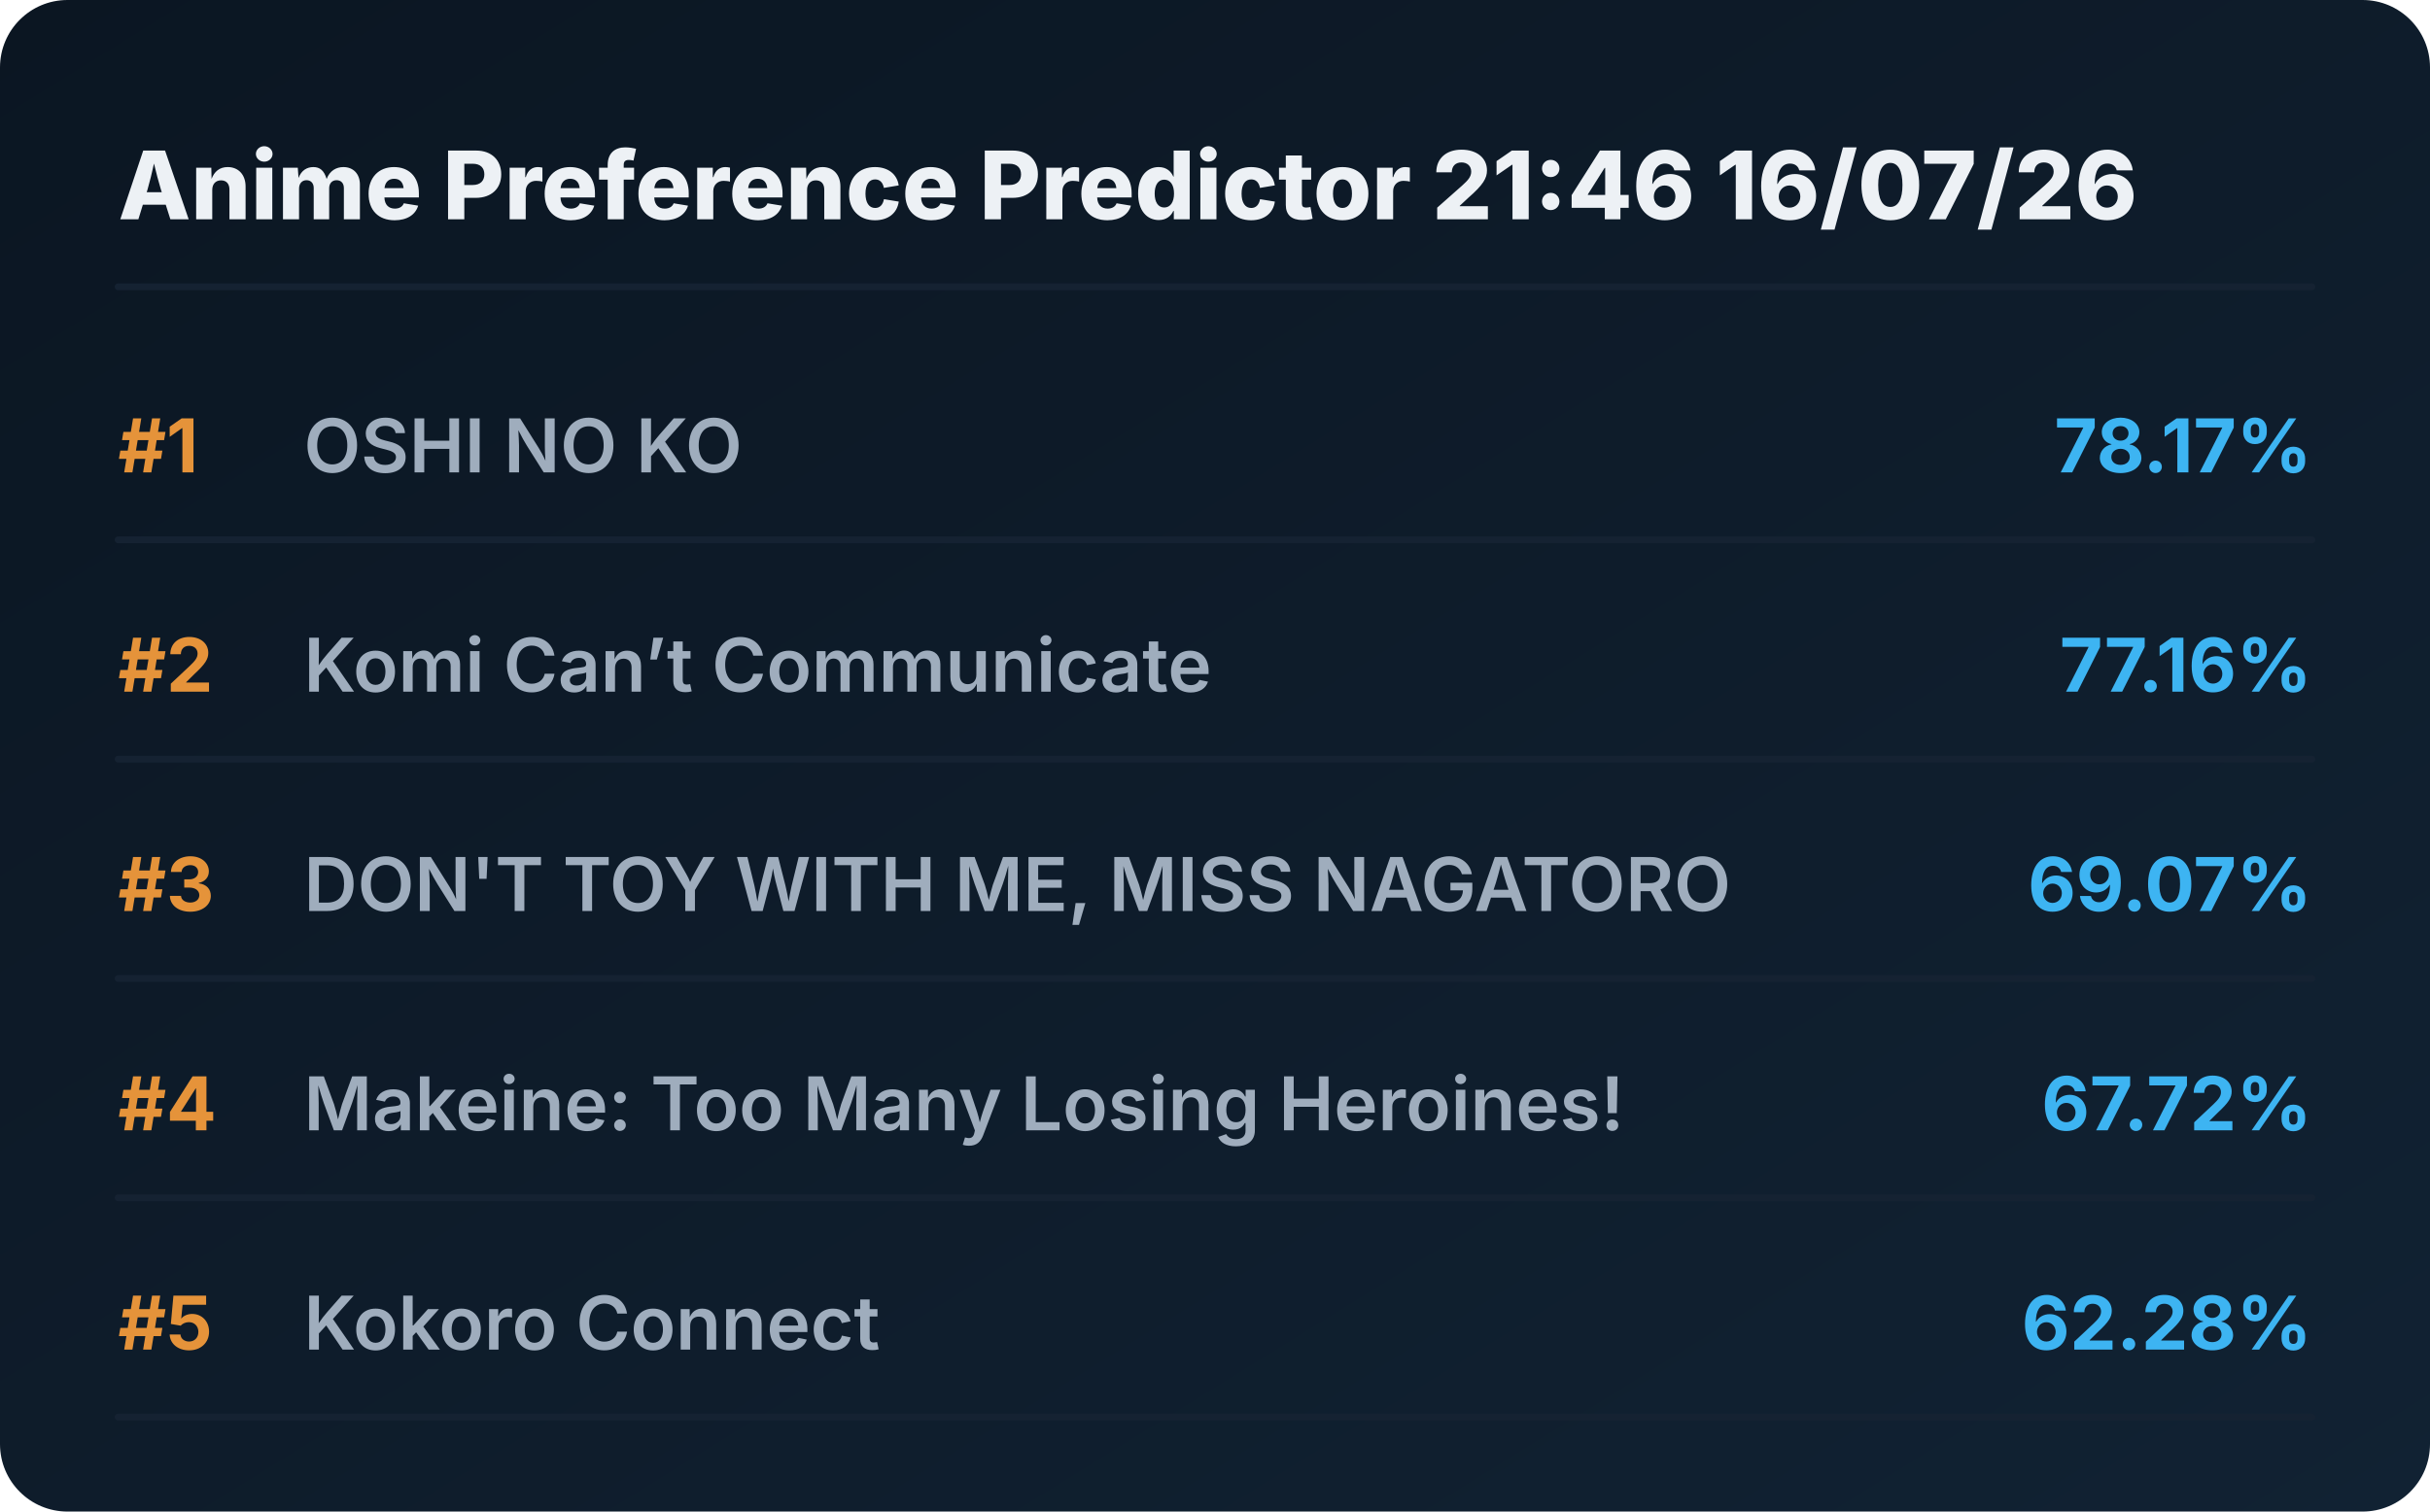
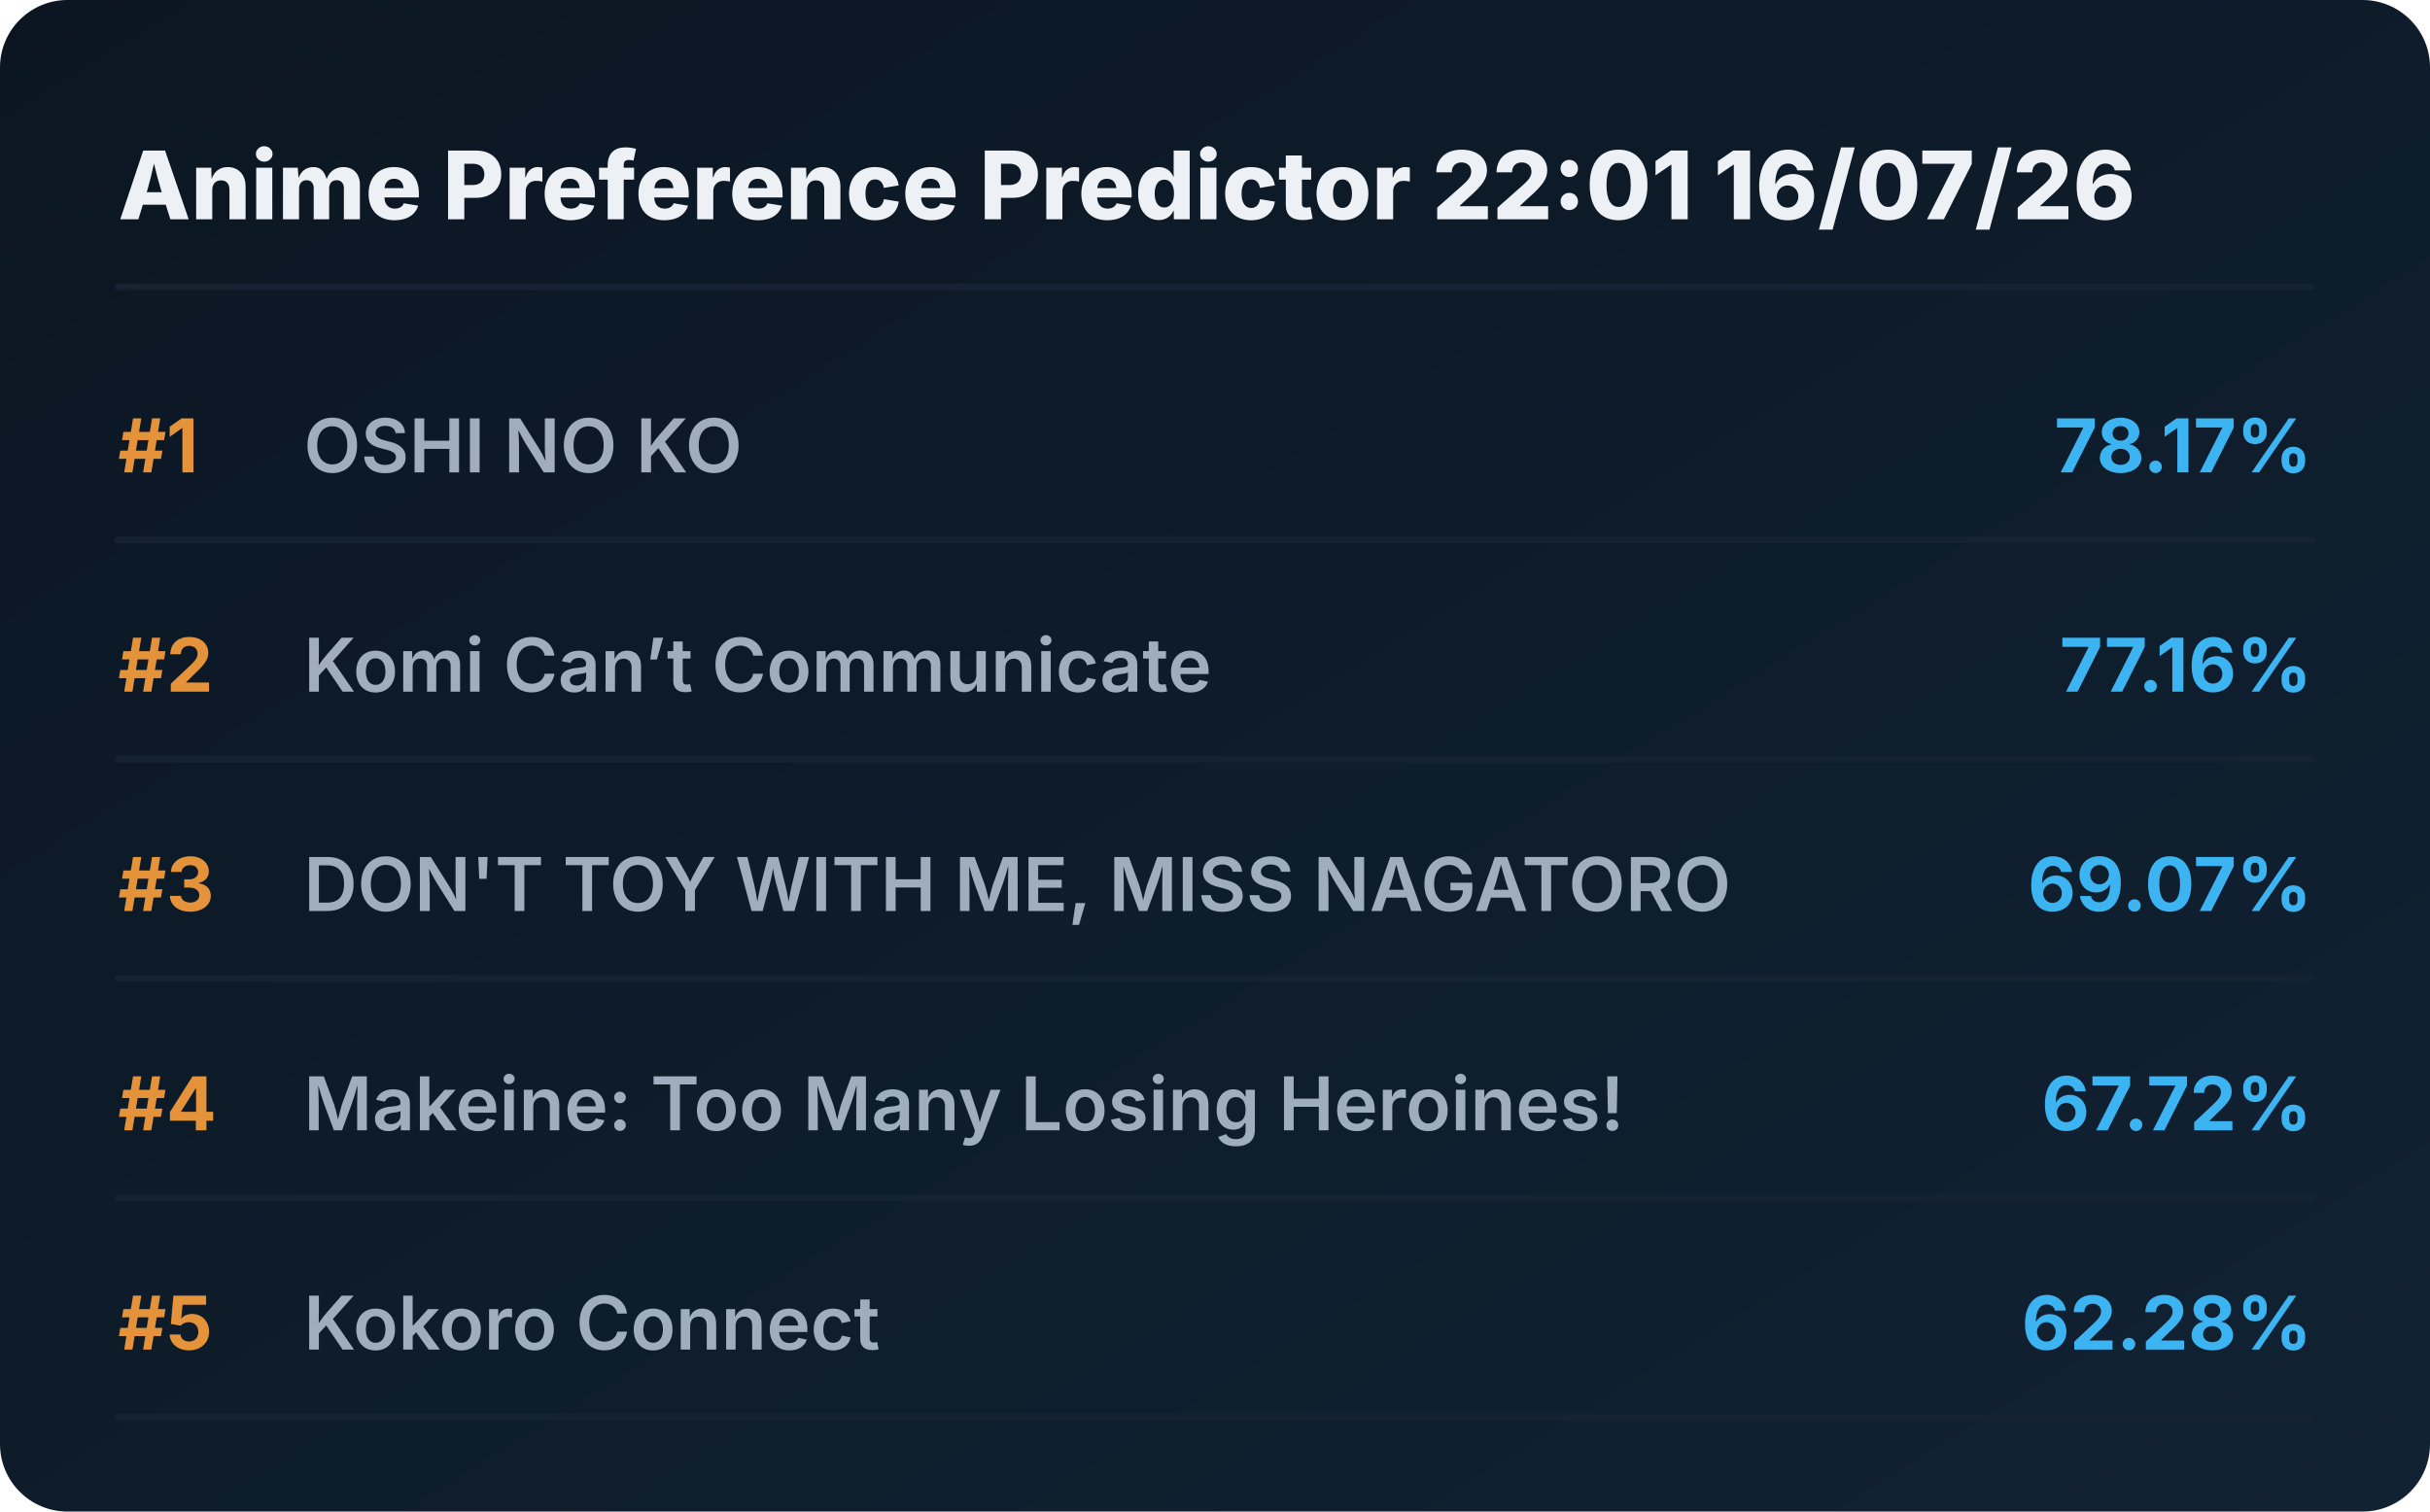
<svg xmlns="http://www.w3.org/2000/svg" viewBox="0 0 720 448" preserveAspectRatio="xMidYMid meet" style="width: 100%; height: auto; max-width: 720px;">
  <defs>
    <linearGradient id="boxGrad" x1="0%" y1="0%" x2="100%" y2="100%">
      <stop offset="0%" stop-color="#0b1622" />
      <stop offset="100%" stop-color="#112233" />
    </linearGradient>
    <clipPath id="titleClip">
      <rect x="90" y="0" width="510" height="100%" />
    </clipPath>
  </defs>
  <style>
    .bg { fill: url(#boxGrad); rx: 20px; }
    .header { font-family: 'Overpass', 'Inter', system-ui, sans-serif; font-weight: 800; font-size: 28px; fill: #edf1f5; }
    .rank { font-family: 'Overpass', 'Inter', system-ui, sans-serif; font-weight: 700; font-size: 22px; fill: #e5933a; }
    .title { font-family: 'Overpass', 'Inter', system-ui, sans-serif; font-weight: 600; font-size: 22px; fill: #9fadbd; }
    .score { font-family: 'Overpass', 'Inter', system-ui, sans-serif; font-weight: 700; font-size: 22px; fill: #3db4f2; }
    .line { stroke: #152232; stroke-width: 2; stroke-linecap: round; }
  </style>
  <rect class="bg" width="720" height="448" />
-   <text x="35" y="65" class="header">Anime Preference Predictor 21:46 16/07/26</text>
+   <text x="35" y="65" class="header">Anime Preference Predictor 22:01 16/07/26</text>
  <line x1="35" y1="85" x2="685" y2="85" class="line" />
  <g transform="translate(0, 0)">
    <text x="35" y="140" class="rank">#1</text>
    <text x="90" y="140" class="title">OSHI NO KO</text>
    <text x="685" y="140" class="score" text-anchor="end">78.17%</text>
    <line x1="35" y1="160" x2="685" y2="160" class="line" />
  </g>
  <g transform="translate(0, 65)">
    <text x="35" y="140" class="rank">#2</text>
    <text x="90" y="140" class="title">Komi Can’t Communicate</text>
    <text x="685" y="140" class="score" text-anchor="end">77.16%</text>
    <line x1="35" y1="160" x2="685" y2="160" class="line" />
  </g>
  <g transform="translate(0, 130)">
    <text x="35" y="140" class="rank">#3</text>
    <text x="90" y="140" class="title">DON'T TOY WITH ME, MISS NAGATORO</text>
    <text x="685" y="140" class="score" text-anchor="end">69.07%</text>
    <line x1="35" y1="160" x2="685" y2="160" class="line" />
  </g>
  <g transform="translate(0, 195)">
    <text x="35" y="140" class="rank">#4</text>
    <text x="90" y="140" class="title">Makeine: Too Many Losing Heroines!</text>
    <text x="685" y="140" class="score" text-anchor="end">67.72%</text>
    <line x1="35" y1="160" x2="685" y2="160" class="line" />
  </g>
  <g transform="translate(0, 260)">
    <text x="35" y="140" class="rank">#5</text>
    <text x="90" y="140" class="title">Kokoro Connect</text>
    <text x="685" y="140" class="score" text-anchor="end">62.28%</text>
    <line x1="35" y1="160" x2="685" y2="160" class="line" />
  </g>
</svg>
